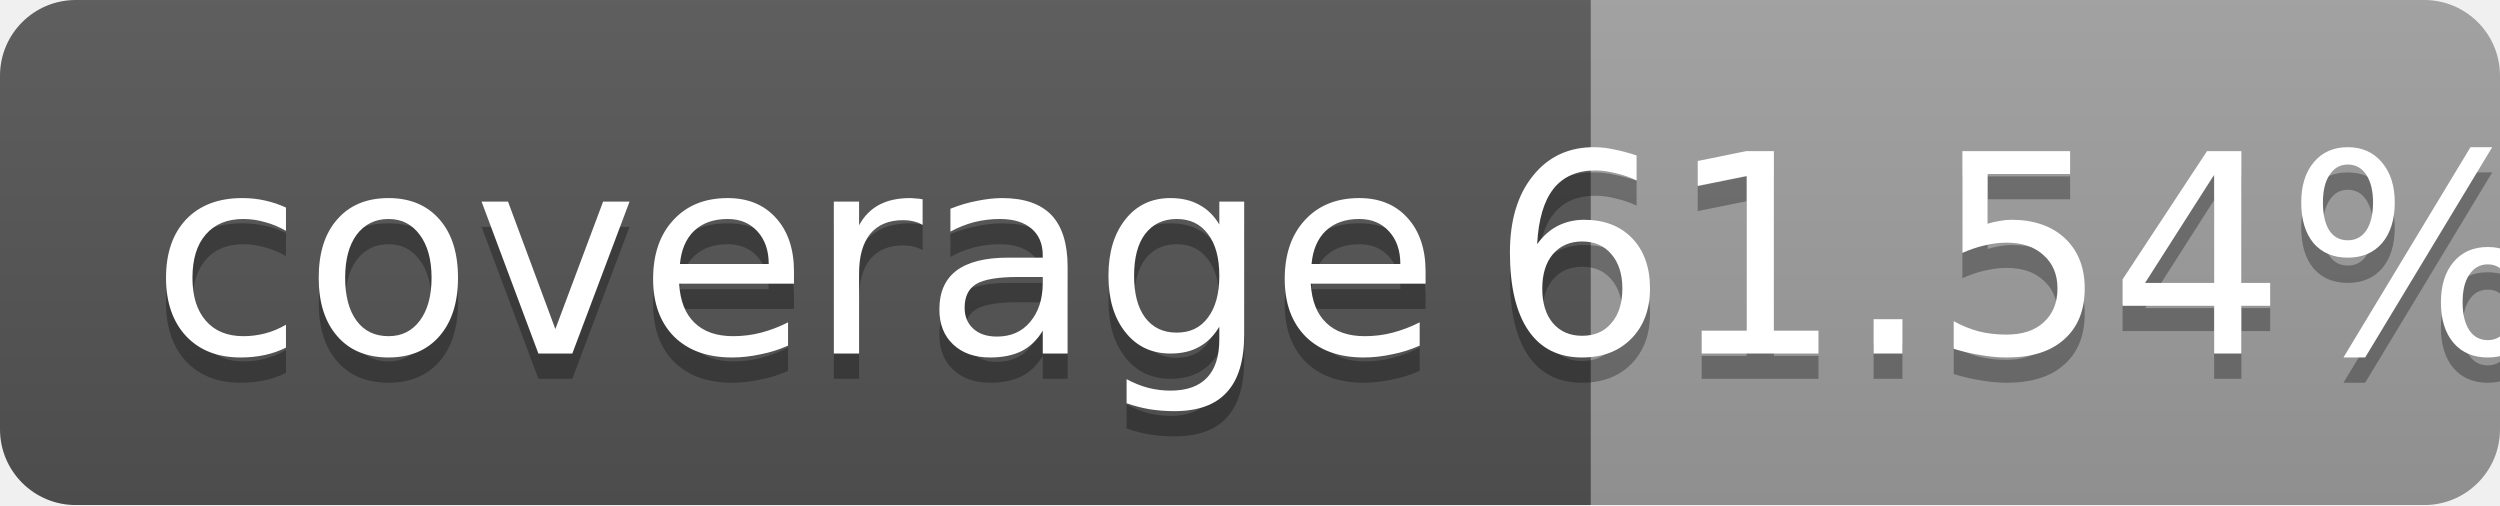
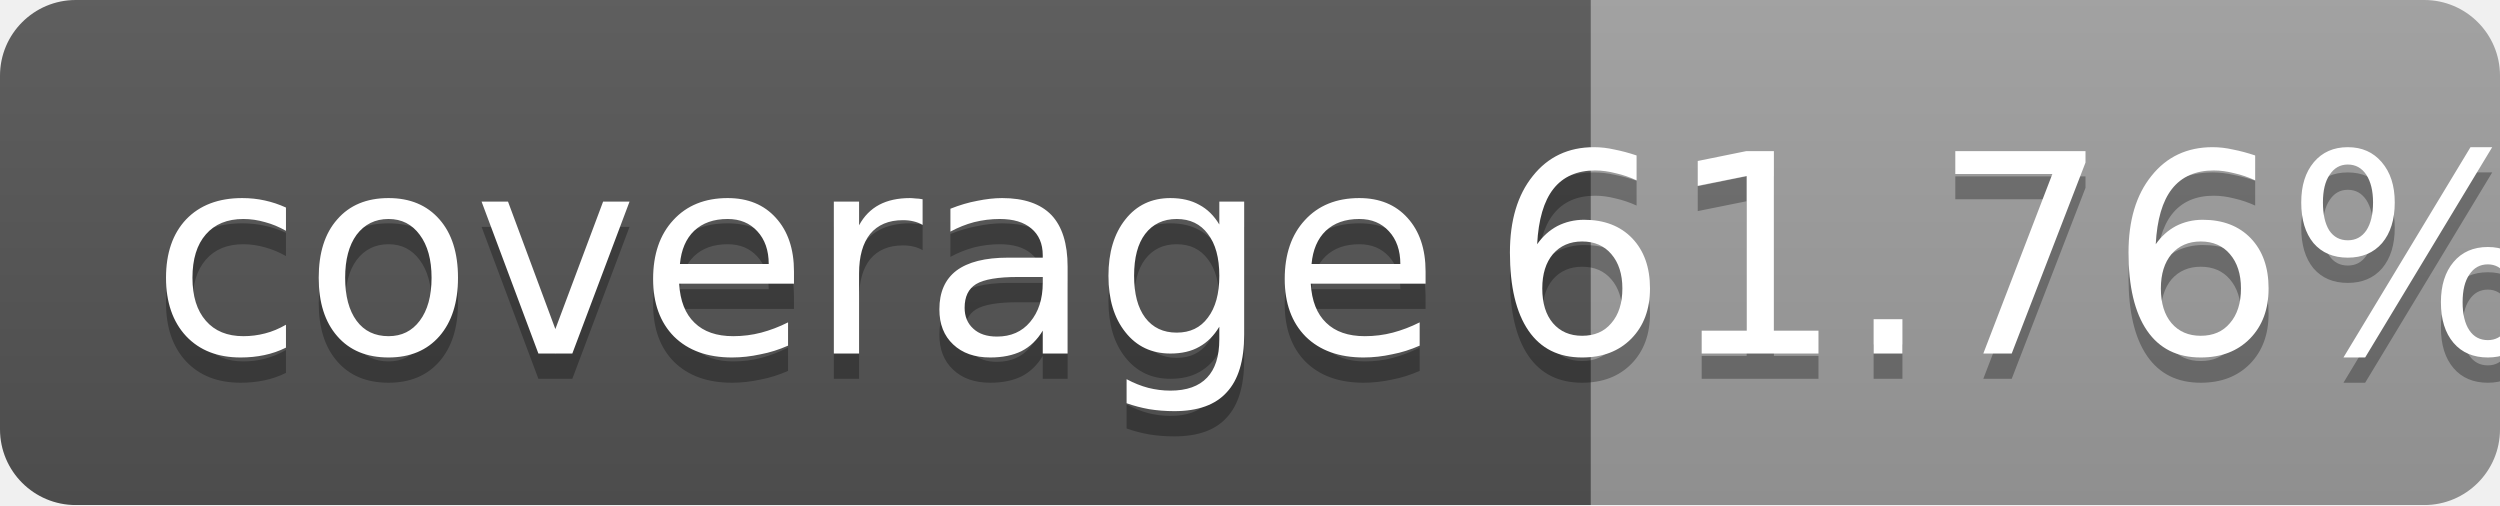
<svg xmlns="http://www.w3.org/2000/svg" width="99" height="20">
  <linearGradient id="b" x2="0" y2="100%">
    <stop offset="0" stop-color="#bbb" stop-opacity=".1" />
    <stop offset="1" stop-opacity=".1" />
  </linearGradient>
  <mask id="a">
    <rect width="99" height="20" rx="3" fill="#fff" />
  </mask>
  <g mask="url(#a)">
    <path fill="#555" d="M0 0h63v20H0z" />
    <path fill="#9f9f9f" d="M63 0h36v20H63z" />
    <path fill="url(#b)" d="M0 0h99v20H0z" />
  </g>
  <g fill="#fff" text-anchor="middle" font-family="DejaVu Sans,Verdana,Geneva,sans-serif" font-size="11">
    <text x="31.5" y="15" fill="#010101" fill-opacity=".3">coverage</text>
    <text x="31.5" y="14">coverage</text>
-     <text x="80" y="15" fill="#010101" fill-opacity=".3">61.54%</text>
-     <text x="80" y="14">61.54%</text>
+     <text x="80" y="15" fill="#010101" fill-opacity=".3">61.76%</text>
+     <text x="80" y="14">61.76%</text>
  </g>
</svg>
